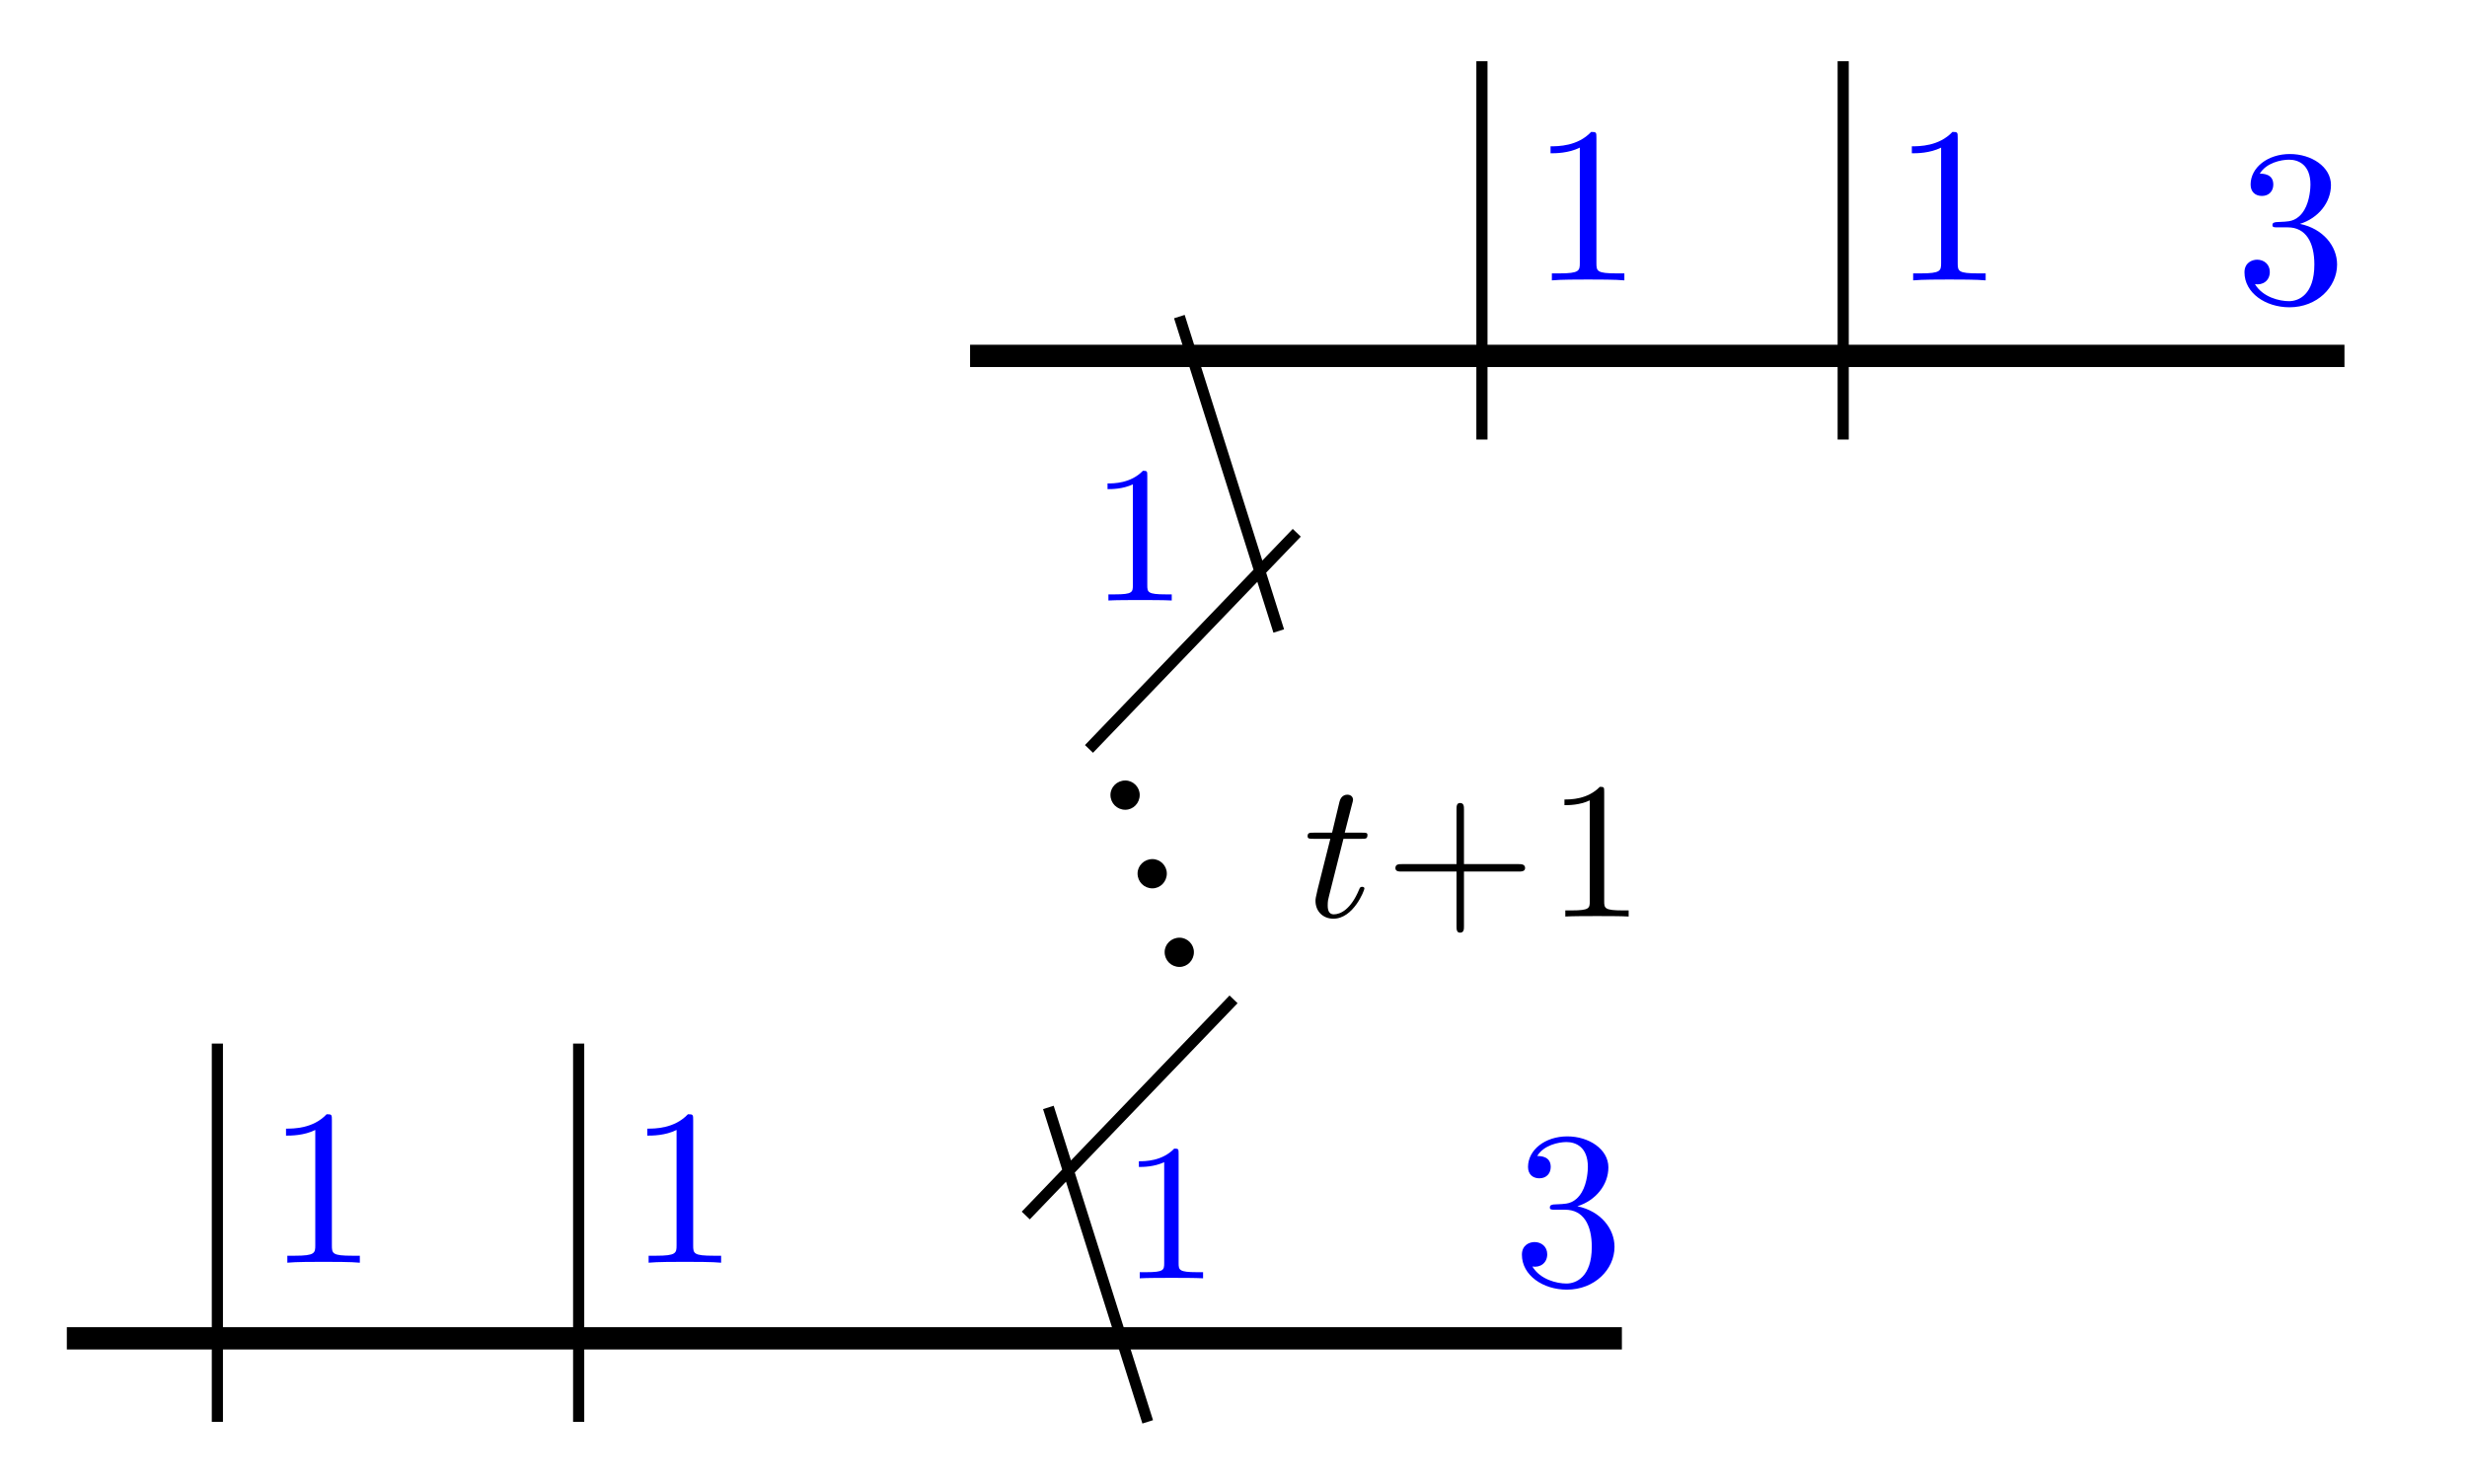
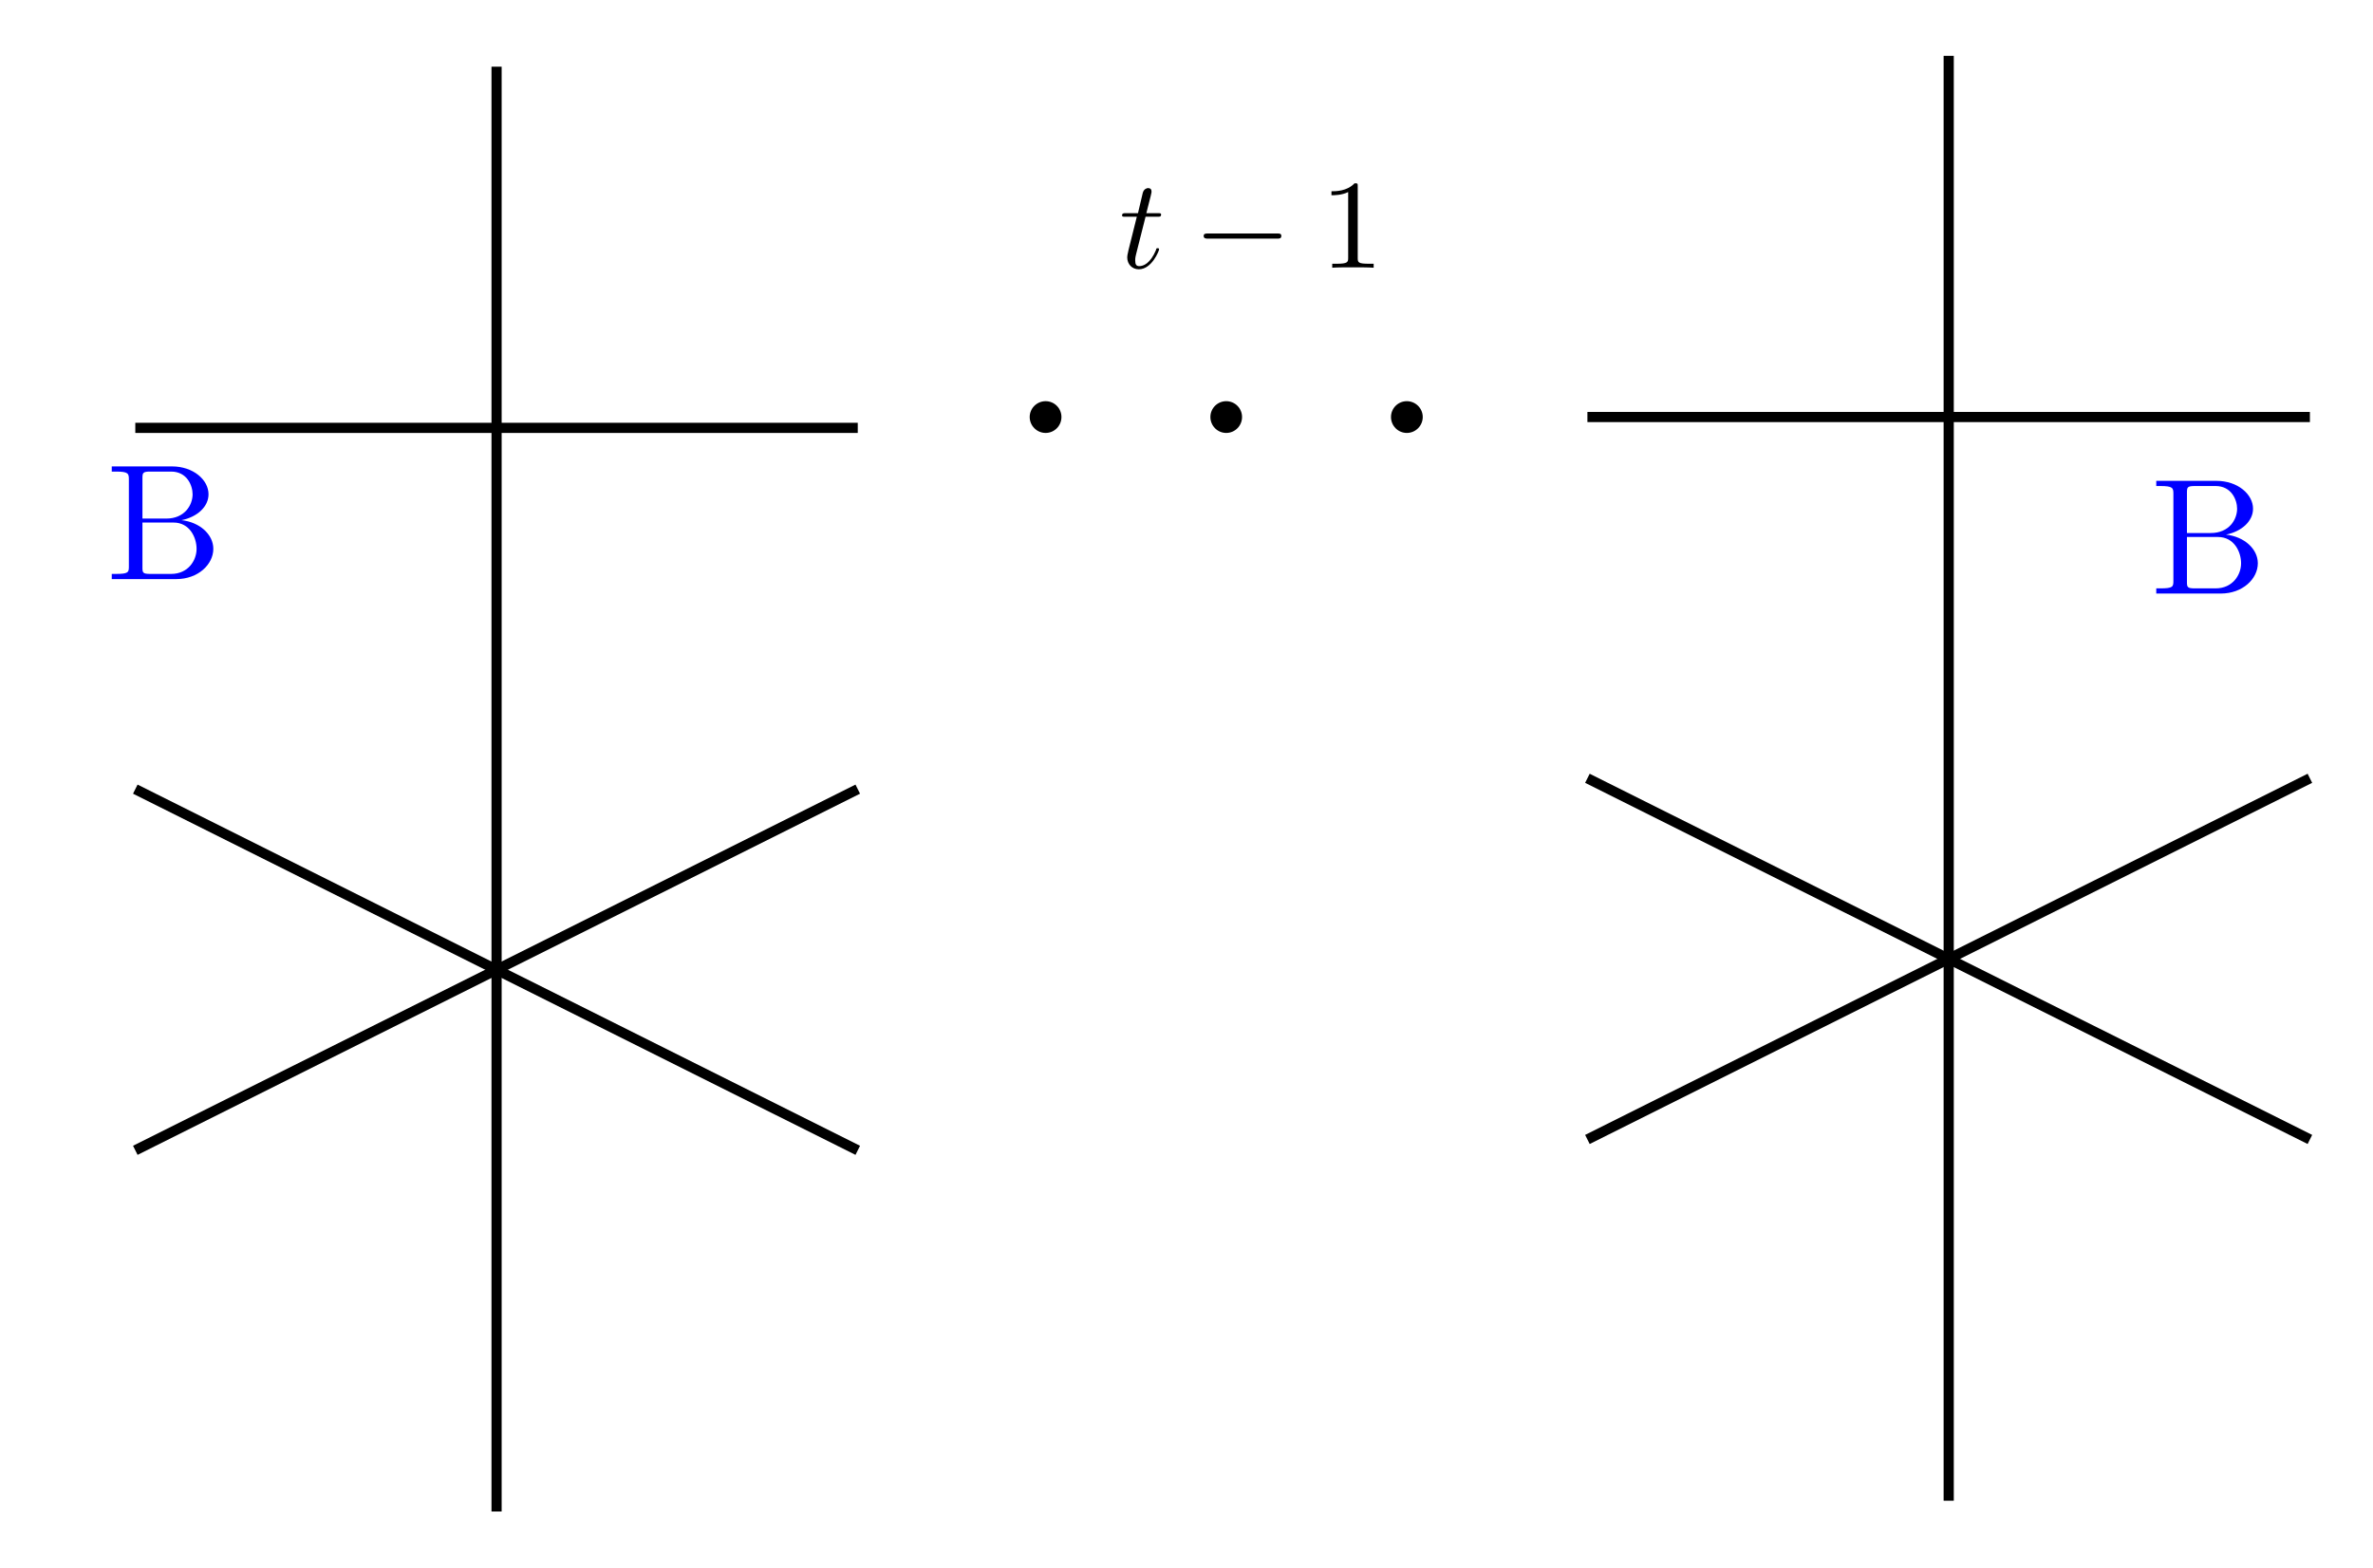
- <svg xmlns="http://www.w3.org/2000/svg" xmlns:xlink="http://www.w3.org/1999/xlink" width="88.263pt" height="53.065pt" viewBox="0 0 88.263 53.065" version="1.1" id="svg22">
-   <defs id="defs7">
-     <g id="g6">
+ <svg xmlns="http://www.w3.org/2000/svg" xmlns:xlink="http://www.w3.org/1999/xlink" width="93.109pt" height="61.502pt" viewBox="0 0 93.109 61.502" version="1.1" id="svg65">
+   <defs id="defs19">
+     <g id="g14">
      <g id="glyph-0-0">
-         <path d="M 2.312 -2.812 C 2.969 -3.016 3.422 -3.578 3.422 -4.203 C 3.422 -4.859 2.719 -5.312 1.953 -5.312 C 1.156 -5.312 0.547 -4.828 0.547 -4.219 C 0.547 -3.953 0.719 -3.812 0.953 -3.812 C 1.203 -3.812 1.359 -3.984 1.359 -4.219 C 1.359 -4.609 0.984 -4.609 0.875 -4.609 C 1.109 -5 1.641 -5.109 1.922 -5.109 C 2.25 -5.109 2.688 -4.938 2.688 -4.219 C 2.688 -4.125 2.672 -3.656 2.469 -3.312 C 2.234 -2.922 1.953 -2.906 1.766 -2.891 C 1.703 -2.891 1.5 -2.875 1.453 -2.875 C 1.391 -2.859 1.328 -2.859 1.328 -2.766 C 1.328 -2.688 1.391 -2.688 1.516 -2.688 L 1.875 -2.688 C 2.531 -2.688 2.828 -2.141 2.828 -1.359 C 2.828 -0.281 2.266 -0.047 1.922 -0.047 C 1.578 -0.047 0.984 -0.188 0.703 -0.656 C 0.984 -0.609 1.234 -0.781 1.234 -1.094 C 1.234 -1.375 1.016 -1.531 0.781 -1.531 C 0.594 -1.531 0.328 -1.422 0.328 -1.078 C 0.328 -0.344 1.078 0.172 1.938 0.172 C 2.922 0.172 3.641 -0.547 3.641 -1.359 C 3.641 -2.016 3.141 -2.641 2.312 -2.812 Z M 2.312 -2.812 " id="path1" />
-       </g>
-       <g id="glyph-0-1">
-         <path d="M 2.344 -5.094 C 2.344 -5.297 2.344 -5.312 2.156 -5.312 C 1.672 -4.797 0.969 -4.797 0.703 -4.797 L 0.703 -4.547 C 0.875 -4.547 1.344 -4.547 1.75 -4.75 L 1.75 -0.625 C 1.75 -0.344 1.734 -0.25 1.016 -0.25 L 0.75 -0.25 L 0.75 0 C 1.031 -0.031 1.734 -0.031 2.047 -0.031 C 2.359 -0.031 3.062 -0.031 3.344 0 L 3.344 -0.25 L 3.078 -0.25 C 2.359 -0.25 2.344 -0.328 2.344 -0.625 Z M 2.344 -5.094 " id="path2" />
+         <path d="M 1.031 -2 L 1.5 -2 C 1.594 -2 1.641 -2 1.641 -2.094 C 1.641 -2.141 1.594 -2.141 1.5 -2.141 L 1.062 -2.141 C 1.25 -2.859 1.266 -2.953 1.266 -2.984 C 1.266 -3.078 1.219 -3.125 1.125 -3.125 C 1.109 -3.125 0.969 -3.109 0.922 -2.938 L 0.734 -2.141 L 0.266 -2.141 C 0.172 -2.141 0.109 -2.141 0.109 -2.047 C 0.109 -2 0.156 -2 0.25 -2 L 0.688 -2 C 0.328 -0.578 0.312 -0.5 0.312 -0.406 C 0.312 -0.141 0.5 0.062 0.766 0.062 C 1.281 0.062 1.562 -0.672 1.562 -0.719 C 1.562 -0.766 1.531 -0.766 1.5 -0.766 C 1.453 -0.766 1.453 -0.75 1.438 -0.688 C 1.219 -0.172 0.953 -0.062 0.781 -0.062 C 0.672 -0.062 0.625 -0.125 0.625 -0.281 C 0.625 -0.406 0.641 -0.438 0.656 -0.516 Z M 1.031 -2 " id="path2" />
      </g>
      <g id="glyph-1-0">
-         <path d="M 2.047 -4.453 C 2.047 -4.625 2.047 -4.641 1.891 -4.641 C 1.453 -4.188 0.844 -4.188 0.625 -4.188 L 0.625 -3.984 C 0.766 -3.984 1.172 -3.984 1.531 -4.156 L 1.531 -0.547 C 1.531 -0.297 1.516 -0.219 0.891 -0.219 L 0.656 -0.219 L 0.656 0 C 0.906 -0.016 1.516 -0.016 1.797 -0.016 C 2.062 -0.016 2.672 -0.016 2.922 0 L 2.922 -0.219 L 2.703 -0.219 C 2.062 -0.219 2.047 -0.297 2.047 -0.547 Z M 2.047 -4.453 " id="path3" />
-       </g>
-       <g id="glyph-1-1">
-         <path d="M 2.844 -1.609 L 4.797 -1.609 C 4.891 -1.609 5.031 -1.609 5.031 -1.734 C 5.031 -1.875 4.891 -1.875 4.797 -1.875 L 2.844 -1.875 L 2.844 -3.828 C 2.844 -3.938 2.844 -4.062 2.703 -4.062 C 2.578 -4.062 2.578 -3.938 2.578 -3.828 L 2.578 -1.875 L 0.625 -1.875 C 0.516 -1.875 0.391 -1.875 0.391 -1.734 C 0.391 -1.609 0.516 -1.609 0.625 -1.609 L 2.578 -1.609 L 2.578 0.344 C 2.578 0.453 2.578 0.578 2.703 0.578 C 2.844 0.578 2.844 0.453 2.844 0.344 Z M 2.844 -1.609 " id="path4" />
+         <path d="M 3.281 -1.141 C 3.375 -1.141 3.453 -1.141 3.453 -1.25 C 3.453 -1.344 3.375 -1.344 3.281 -1.344 L 0.594 -1.344 C 0.5 -1.344 0.406 -1.344 0.406 -1.25 C 0.406 -1.141 0.5 -1.141 0.594 -1.141 Z M 3.281 -1.141 " id="path5" />
      </g>
      <g id="glyph-2-0">
-         <path d="M 1.906 -2.5 C 1.906 -2.781 1.672 -3.016 1.391 -3.016 C 1.094 -3.016 0.859 -2.781 0.859 -2.5 C 0.859 -2.203 1.094 -1.969 1.391 -1.969 C 1.672 -1.969 1.906 -2.203 1.906 -2.5 Z M 1.906 -2.5 " id="path5" />
+         <path d="M 1.469 -3.188 C 1.469 -3.312 1.469 -3.312 1.344 -3.312 C 1.047 -3 0.609 -3 0.438 -3 L 0.438 -2.844 C 0.547 -2.844 0.844 -2.844 1.094 -2.969 L 1.094 -0.391 C 1.094 -0.219 1.078 -0.156 0.641 -0.156 L 0.469 -0.156 L 0.469 0 C 0.641 -0.016 1.078 -0.016 1.281 -0.016 C 1.484 -0.016 1.906 -0.016 2.094 0 L 2.094 -0.156 L 1.922 -0.156 C 1.484 -0.156 1.469 -0.203 1.469 -0.391 Z M 1.469 -3.188 " id="path8" />
      </g>
      <g id="glyph-3-0">
-         <path d="M 1.438 -2.781 L 2.094 -2.781 C 2.234 -2.781 2.297 -2.781 2.297 -2.922 C 2.297 -3 2.234 -3 2.109 -3 L 1.484 -3 C 1.734 -4 1.781 -4.125 1.781 -4.172 C 1.781 -4.297 1.688 -4.359 1.578 -4.359 C 1.547 -4.359 1.359 -4.359 1.297 -4.109 L 1.031 -3 L 0.375 -3 C 0.234 -3 0.156 -3 0.156 -2.875 C 0.156 -2.781 0.219 -2.781 0.359 -2.781 L 0.969 -2.781 C 0.469 -0.812 0.438 -0.688 0.438 -0.562 C 0.438 -0.188 0.703 0.078 1.078 0.078 C 1.797 0.078 2.188 -0.938 2.188 -1 C 2.188 -1.062 2.125 -1.062 2.109 -1.062 C 2.047 -1.062 2.031 -1.047 2 -0.969 C 1.703 -0.25 1.328 -0.078 1.094 -0.078 C 0.953 -0.078 0.875 -0.172 0.875 -0.391 C 0.875 -0.562 0.891 -0.609 0.922 -0.734 Z M 1.438 -2.781 " id="path6" />
+         <path d="M 1.438 -2.375 L 1.438 -3.953 C 1.438 -4.172 1.453 -4.219 1.75 -4.219 L 2.562 -4.219 C 3.188 -4.219 3.406 -3.672 3.406 -3.328 C 3.406 -2.906 3.094 -2.375 2.375 -2.375 Z M 2.969 -2.312 C 3.594 -2.438 4.031 -2.844 4.031 -3.328 C 4.031 -3.891 3.438 -4.422 2.594 -4.422 L 0.234 -4.422 L 0.234 -4.219 L 0.391 -4.219 C 0.891 -4.219 0.906 -4.141 0.906 -3.906 L 0.906 -0.5 C 0.906 -0.266 0.891 -0.203 0.391 -0.203 L 0.234 -0.203 L 0.234 0 L 2.766 0 C 3.625 0 4.219 -0.578 4.219 -1.188 C 4.219 -1.75 3.688 -2.234 2.969 -2.312 Z M 2.562 -0.203 L 1.75 -0.203 C 1.453 -0.203 1.438 -0.25 1.438 -0.453 L 1.438 -2.219 L 2.656 -2.219 C 3.297 -2.219 3.562 -1.625 3.562 -1.188 C 3.562 -0.734 3.234 -0.203 2.562 -0.203 Z M 2.562 -0.203 " id="path11" />
      </g>
    </g>
    <clipPath id="clip-0">
-       <path clip-rule="nonzero" d="M 31 5 L 53 5 L 53 53.066 L 31 53.066 Z M 31 5 " id="path7" />
+       <path clip-rule="nonzero" d="M 56 24 L 93.109 24 L 93.109 51 L 56 51 Z M 56 24 " id="path16" />
    </clipPath>
  </defs>
-   <path fill="none" stroke-width="0.797" stroke-linecap="butt" stroke-linejoin="miter" stroke="rgb(0%, 0%, 0%)" stroke-opacity="1" stroke-miterlimit="10" d="M -5.386 -0.001 L 50.25 -0.001 " transform="matrix(1, 0, 0, -1, 7.777, 47.886)" id="path8" />
-   <g fill="rgb(0%, 0%, 100%)" fill-opacity="1" id="g8">
-     <use xlink:href="#glyph-0-0" x="54.122" y="45.973" id="use8" />
+   <g fill="#000000" fill-opacity="1" id="g23">
+     <use xlink:href="#glyph-0-0" x="43.917" y="10.505" id="use21" />
  </g>
-   <path fill="none" stroke-width="0.399" stroke-linecap="butt" stroke-linejoin="miter" stroke="rgb(0%, 0%, 0%)" stroke-opacity="1" stroke-miterlimit="10" d="M 0 -2.989 L 0 10.546 " transform="matrix(1, 0, 0, -1, 7.777, 47.886)" id="path9" />
-   <g fill="rgb(0%, 0%, 100%)" fill-opacity="1" id="g9">
-     <use xlink:href="#glyph-0-1" x="9.53" y="45.181" id="use9" />
+   <g fill="#000000" fill-opacity="1" id="g27">
+     <use xlink:href="#glyph-1-0" x="46.822" y="10.505" id="use25" />
  </g>
-   <path fill="none" stroke-width="0.399" stroke-linecap="butt" stroke-linejoin="miter" stroke="rgb(0%, 0%, 0%)" stroke-opacity="1" stroke-miterlimit="10" d="M 12.926 -2.989 L 12.926 10.546 " transform="matrix(1, 0, 0, -1, 7.777, 47.886)" id="path10" />
-   <g fill="rgb(0%, 0%, 100%)" fill-opacity="1" id="g10">
-     <use xlink:href="#glyph-0-1" x="22.456" y="45.181" id="use10" />
+   <g fill="#000000" fill-opacity="1" id="g31">
+     <use xlink:href="#glyph-2-0" x="51.804" y="10.505" id="use29" />
  </g>
-   <g clip-path="url(#clip-0)" id="g11">
-     <path fill="none" stroke-width="0.399" stroke-linecap="butt" stroke-linejoin="miter" stroke="rgb(0%, 0%, 0%)" stroke-opacity="1" stroke-miterlimit="10" d="M 33.285 -2.989 L 29.731 8.261 M 28.922 4.394 L 36.356 12.128 M 31.184 21.089 L 38.618 28.823 M 37.973 25.308 L 34.418 36.558 " transform="matrix(1, 0, 0, -1, 7.777, 47.886)" id="path11" />
+   <path fill-rule="nonzero" fill="rgb(0%, 0%, 0%)" fill-opacity="1" d="M 41.648 16.363 C 41.648 16.02 41.371 15.742 41.027 15.742 C 40.684 15.742 40.402 16.02 40.402 16.363 C 40.402 16.707 40.684 16.988 41.027 16.988 C 41.371 16.988 41.648 16.707 41.648 16.363 Z M 41.648 16.363 " id="path33" />
+   <path fill-rule="nonzero" fill="rgb(0%, 0%, 0%)" fill-opacity="1" d="M 55.824 16.363 C 55.824 16.02 55.543 15.742 55.199 15.742 C 54.855 15.742 54.578 16.02 54.578 16.363 C 54.578 16.707 54.855 16.988 55.199 16.988 C 55.543 16.988 55.824 16.707 55.824 16.363 Z M 55.824 16.363 " id="path35" />
+   <path fill-rule="nonzero" fill="rgb(0%, 0%, 0%)" fill-opacity="1" d="M 48.734 16.363 C 48.734 16.02 48.457 15.742 48.113 15.742 C 47.77 15.742 47.492 16.02 47.492 16.363 C 47.492 16.707 47.77 16.988 48.113 16.988 C 48.457 16.988 48.734 16.707 48.734 16.363 Z M 48.734 16.363 " id="path37" />
+   <path fill="none" stroke-width="0.399" stroke-linecap="butt" stroke-linejoin="miter" stroke="rgb(0%, 0%, 0%)" stroke-opacity="1" stroke-miterlimit="10" d="M -56.978 42.096 L -28.631 42.096 " transform="matrix(1, 0, 0, -1, 62.287, 58.885)" id="path39" />
+   <path fill="none" stroke-width="0.399" stroke-linecap="butt" stroke-linejoin="miter" stroke="rgb(0%, 0%, 0%)" stroke-opacity="1" stroke-miterlimit="10" d="M -42.803 56.268 L -42.803 -0.424 " transform="matrix(1, 0, 0, -1, 62.287, 58.885)" id="path41" />
+   <path fill="none" stroke-width="0.399" stroke-linecap="butt" stroke-linejoin="miter" stroke="rgb(0%, 0%, 0%)" stroke-opacity="1" stroke-miterlimit="10" d="M -56.978 27.92 L -28.631 13.748 " transform="matrix(1, 0, 0, -1, 62.287, 58.885)" id="path43" />
+   <path fill="none" stroke-width="0.399" stroke-linecap="butt" stroke-linejoin="miter" stroke="rgb(0%, 0%, 0%)" stroke-opacity="1" stroke-miterlimit="10" d="M -56.978 13.748 L -28.631 27.92 " transform="matrix(1, 0, 0, -1, 62.287, 58.885)" id="path45" />
+   <g fill="#0000ff" fill-opacity="1" id="g49">
+     <use xlink:href="#glyph-3-0" x="4.151" y="22.723" id="use47" />
  </g>
-   <g fill="rgb(0%, 0%, 100%)" fill-opacity="1" id="g12">
-     <use xlink:href="#glyph-1-0" x="40.121" y="45.739" id="use11" />
+   <path fill="none" stroke-width="0.399" stroke-linecap="butt" stroke-linejoin="miter" stroke="rgb(0%, 0%, 0%)" stroke-opacity="1" stroke-miterlimit="10" d="M -0.002 42.522 L 28.346 42.522 " transform="matrix(1, 0, 0, -1, 62.287, 58.885)" id="path51" />
+   <path fill="none" stroke-width="0.399" stroke-linecap="butt" stroke-linejoin="miter" stroke="rgb(0%, 0%, 0%)" stroke-opacity="1" stroke-miterlimit="10" d="M 14.174 56.694 L 14.174 -0.002 " transform="matrix(1, 0, 0, -1, 62.287, 58.885)" id="path53" />
+   <g clip-path="url(#clip-0)" id="g59">
+     <path fill="none" stroke-width="0.399" stroke-linecap="butt" stroke-linejoin="miter" stroke="#000000" stroke-opacity="1" stroke-miterlimit="10" d="M -0.002,28.346 28.346,14.174" transform="matrix(1,0,0,-1,62.287,58.885)" id="path55" />
+     <path fill="none" stroke-width="0.399" stroke-linecap="butt" stroke-linejoin="miter" stroke="#000000" stroke-opacity="1" stroke-miterlimit="10" d="M -0.002,14.174 28.346,28.346" transform="matrix(1,0,0,-1,62.287,58.885)" id="path57" />
  </g>
-   <g fill="rgb(0%, 0%, 0%)" fill-opacity="1" id="g13">
-     <use xlink:href="#glyph-2-0" x="40.809" y="36.567" id="use12" />
-   </g>
-   <g fill="rgb(0%, 0%, 0%)" fill-opacity="1" id="g14">
-     <use xlink:href="#glyph-2-0" x="39.84" y="33.755" id="use13" />
-   </g>
-   <g fill="rgb(0%, 0%, 0%)" fill-opacity="1" id="g15">
-     <use xlink:href="#glyph-2-0" x="38.87" y="30.943" id="use14" />
-   </g>
-   <g fill="rgb(0%, 0%, 0%)" fill-opacity="1" id="g16">
-     <use xlink:href="#glyph-3-0" x="46.627" y="32.794" id="use15" />
-   </g>
-   <g fill="rgb(0%, 0%, 0%)" fill-opacity="1" id="g17">
-     <use xlink:href="#glyph-1-1" x="49.533" y="32.794" id="use16" />
-   </g>
-   <g fill="rgb(0%, 0%, 0%)" fill-opacity="1" id="g18">
-     <use xlink:href="#glyph-1-0" x="55.347" y="32.794" id="use17" />
-   </g>
-   <g fill="rgb(0%, 0%, 100%)" fill-opacity="1" id="g19">
-     <use xlink:href="#glyph-1-0" x="39" y="21.486" id="use18" />
-   </g>
-   <path fill="none" stroke-width="0.797" stroke-linecap="butt" stroke-linejoin="miter" stroke="rgb(0%, 0%, 0%)" stroke-opacity="1" stroke-miterlimit="10" d="M 26.93 35.152 L 76.102 35.152 " transform="matrix(1, 0, 0, -1, 7.777, 47.886)" id="path19" />
-   <g fill="rgb(0%, 0%, 100%)" fill-opacity="1" id="g20">
-     <use xlink:href="#glyph-0-0" x="79.974" y="10.823" id="use19" />
-   </g>
-   <path fill="none" stroke-width="0.399" stroke-linecap="butt" stroke-linejoin="miter" stroke="rgb(0%, 0%, 0%)" stroke-opacity="1" stroke-miterlimit="10" d="M 45.243 32.159 L 45.243 45.695 " transform="matrix(1, 0, 0, -1, 7.777, 47.886)" id="path20" />
-   <g fill="rgb(0%, 0%, 100%)" fill-opacity="1" id="g21">
-     <use xlink:href="#glyph-0-1" x="54.772" y="10.032" id="use20" />
-   </g>
-   <path fill="none" stroke-width="0.399" stroke-linecap="butt" stroke-linejoin="miter" stroke="rgb(0%, 0%, 0%)" stroke-opacity="1" stroke-miterlimit="10" d="M 58.168 32.159 L 58.168 45.695 " transform="matrix(1, 0, 0, -1, 7.777, 47.886)" id="path21" />
-   <g fill="rgb(0%, 0%, 100%)" fill-opacity="1" id="g22">
-     <use xlink:href="#glyph-0-1" x="67.698" y="10.032" id="use21" />
+   <g fill="#0000ff" fill-opacity="1" id="g63">
+     <use xlink:href="#glyph-3-0" x="84.371" y="23.29" id="use61" />
  </g>
</svg>
